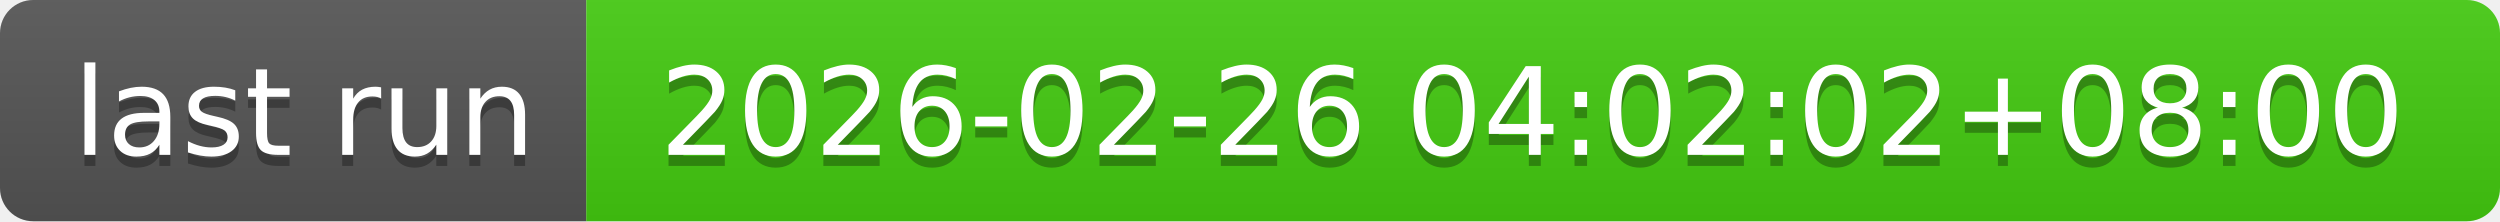
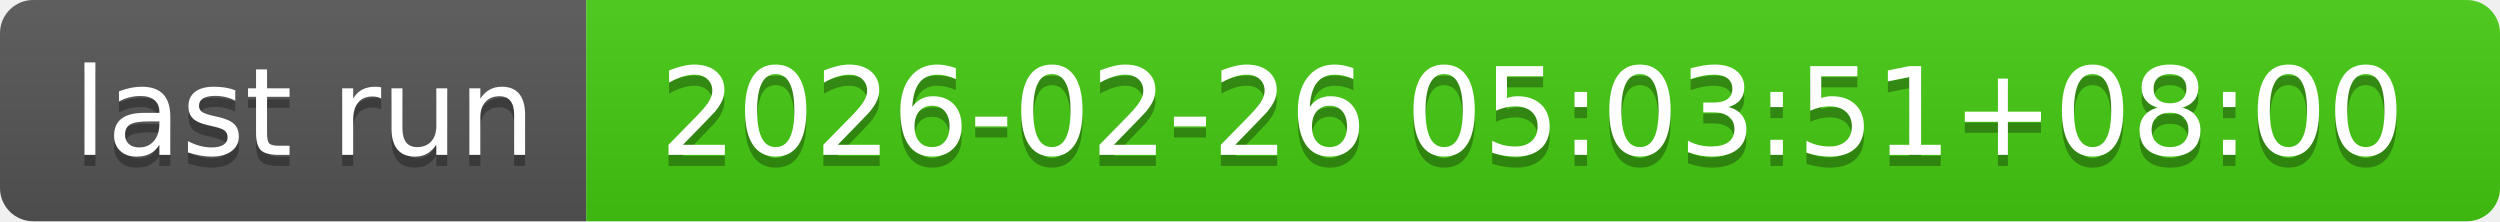
- <svg xmlns="http://www.w3.org/2000/svg" width="226" height="20" role="img" aria-label="last run: 2026-02-26 04:02:02+08:00">
+ <svg xmlns="http://www.w3.org/2000/svg" width="226" height="20" role="img" aria-label="last run: 2026-02-26 05:03:51+08:00">
  <linearGradient id="s" x2="0" y2="100%">
    <stop offset="0" stop-color="#bbb" stop-opacity=".1" />
    <stop offset="1" stop-opacity=".1" />
  </linearGradient>
  <clipPath id="r">
    <rect width="226" height="20" rx="3" fill="#fff" />
  </clipPath>
  <g clip-path="url(#r)">
    <rect width="53" height="20" fill="#555" />
    <rect x="53" width="173" height="20" fill="#4c1" />
    <rect width="226" height="20" fill="url(#s)" />
  </g>
  <g fill="#fff" text-anchor="middle" font-family="Verdana,Geneva,DejaVu Sans,sans-serif" text-rendering="geometricPrecision" font-size="110">
    <text aria-hidden="true" x="275" y="150" fill="#010101" fill-opacity=".3" transform="scale(.1)" textLength="430">last run</text>
    <text x="275" y="140" transform="scale(.1)" fill="#fff" textLength="430">last run</text>
-     <text aria-hidden="true" x="1385" y="150" fill="#010101" fill-opacity=".3" transform="scale(.1)" textLength="1630">2026-02-26 04:02:02+08:00</text>
-     <text x="1385" y="140" transform="scale(.1)" fill="#fff" textLength="1630">2026-02-26 04:02:02+08:00</text>
+     <text aria-hidden="true" x="1385" y="150" fill="#010101" fill-opacity=".3" transform="scale(.1)" textLength="1630">2026-02-26 05:03:51+08:00</text>
+     <text x="1385" y="140" transform="scale(.1)" fill="#fff" textLength="1630">2026-02-26 05:03:51+08:00</text>
  </g>
</svg>
